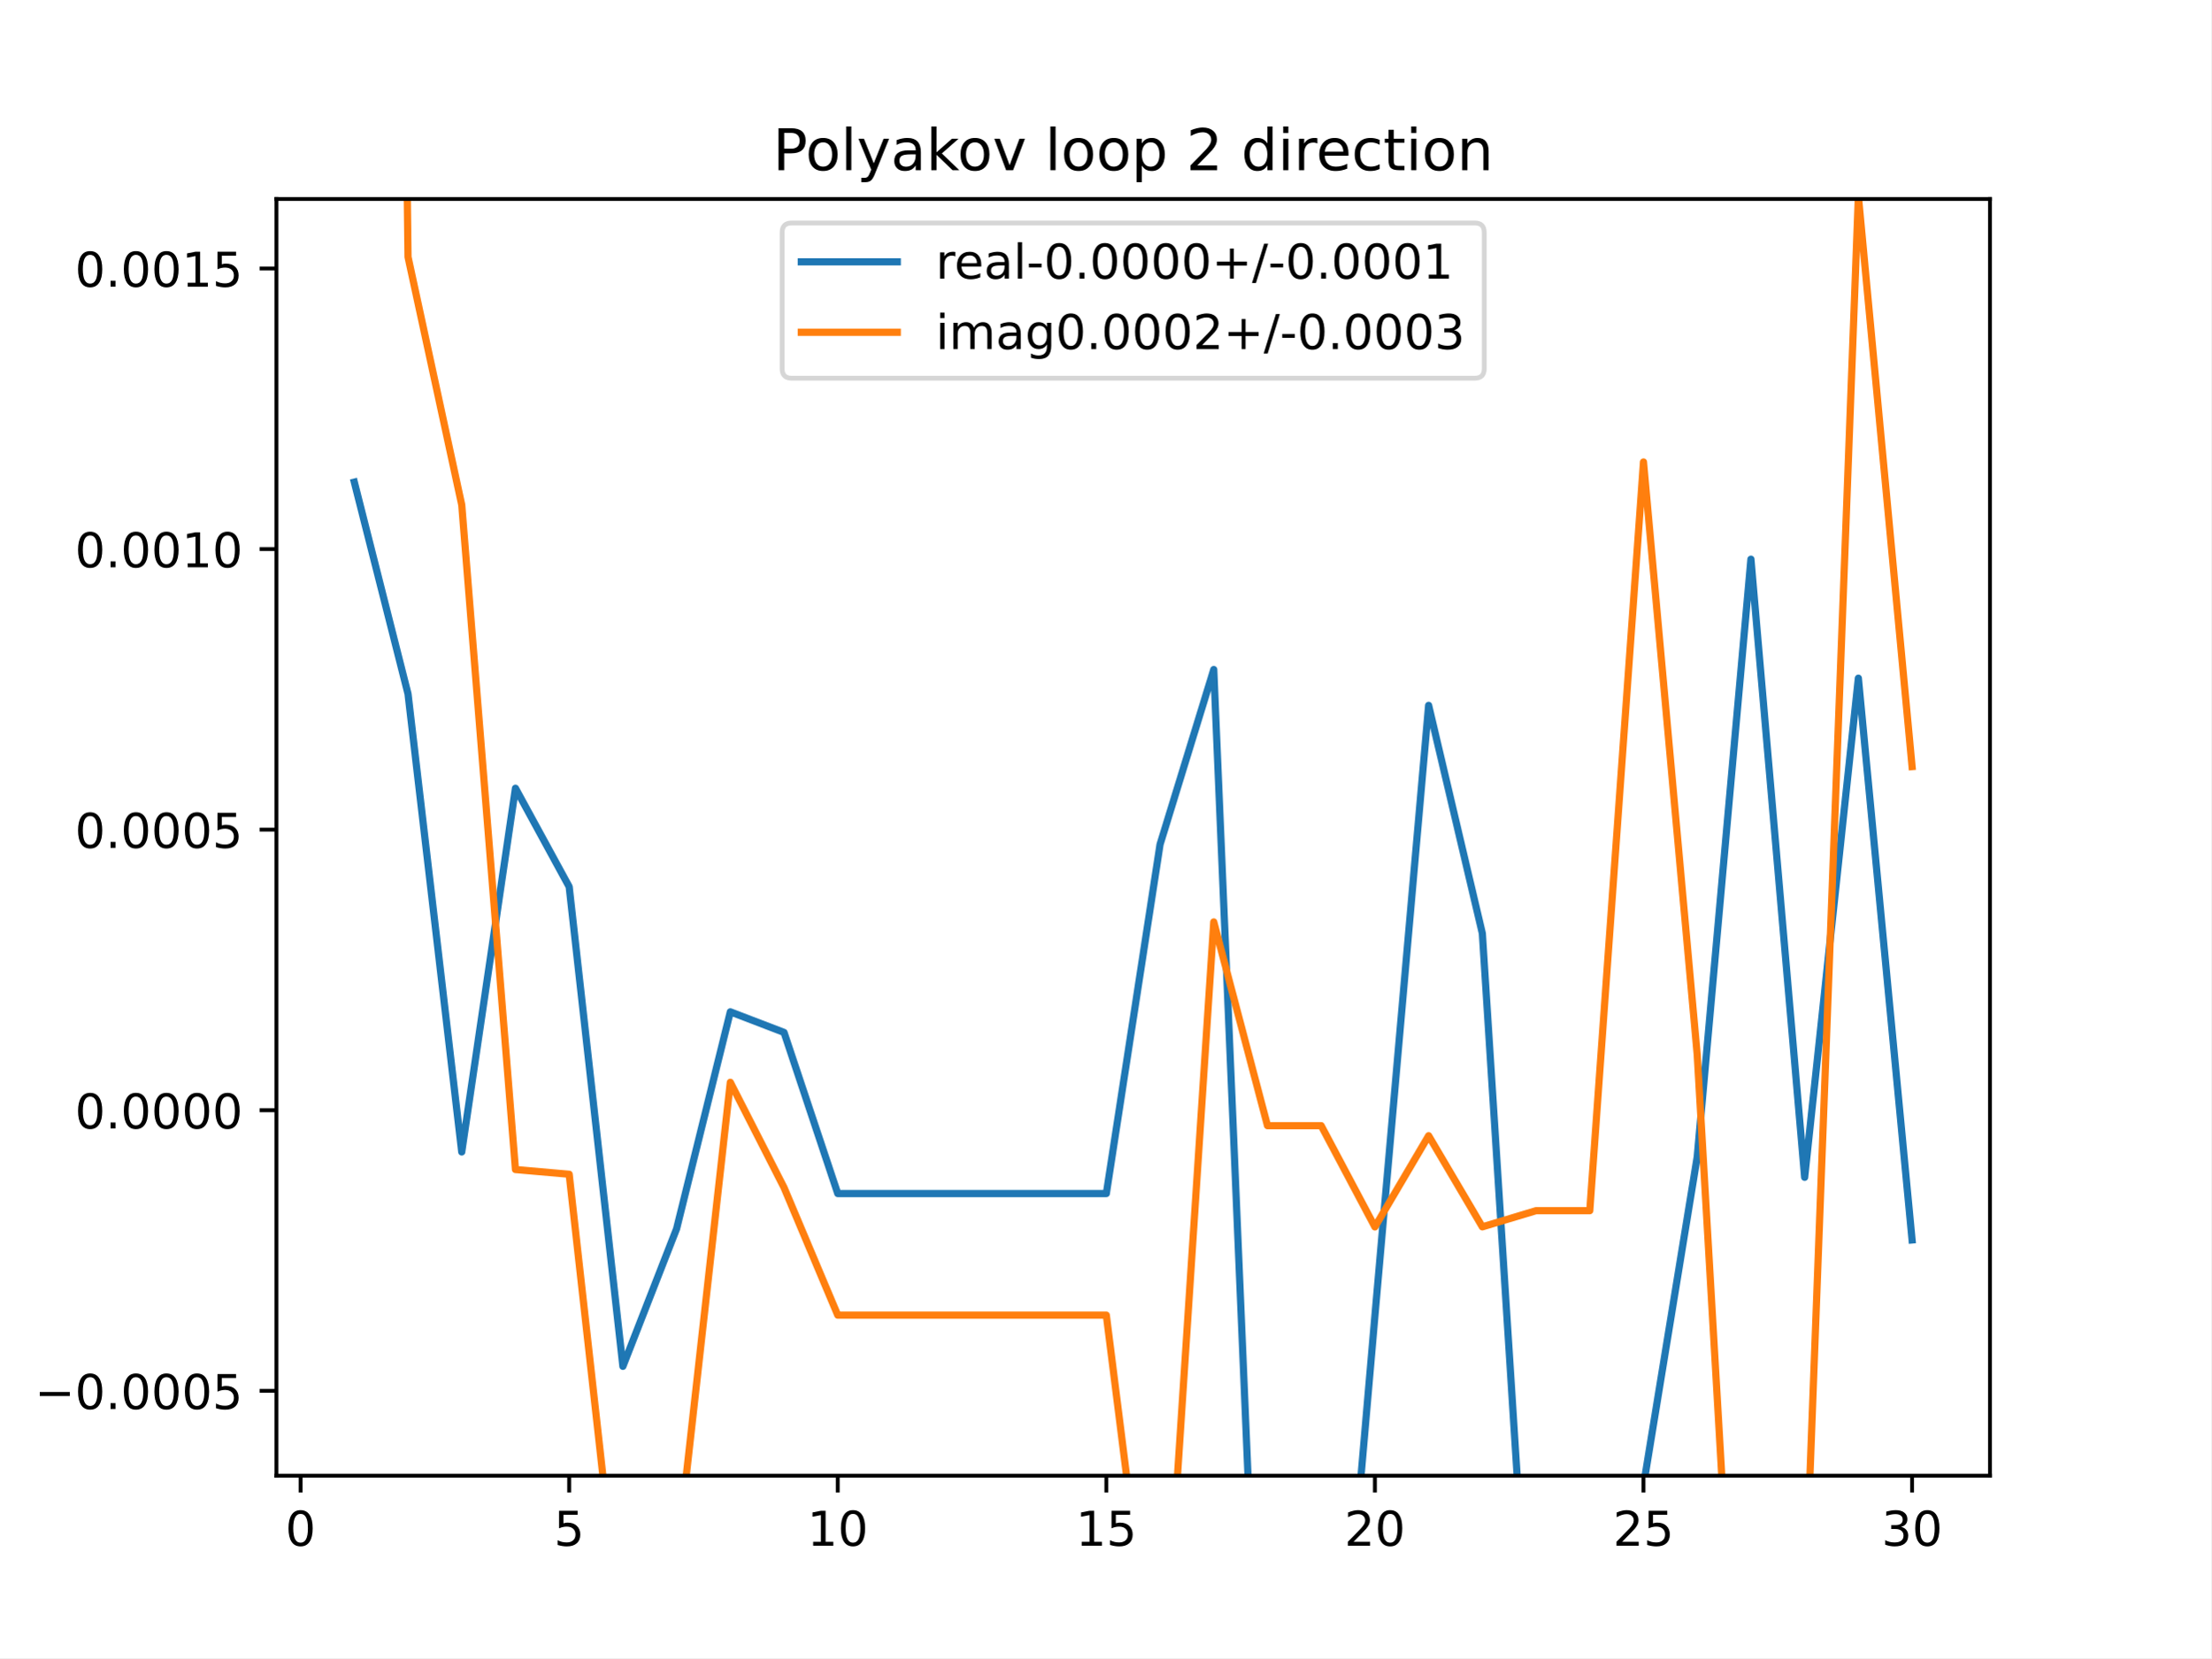
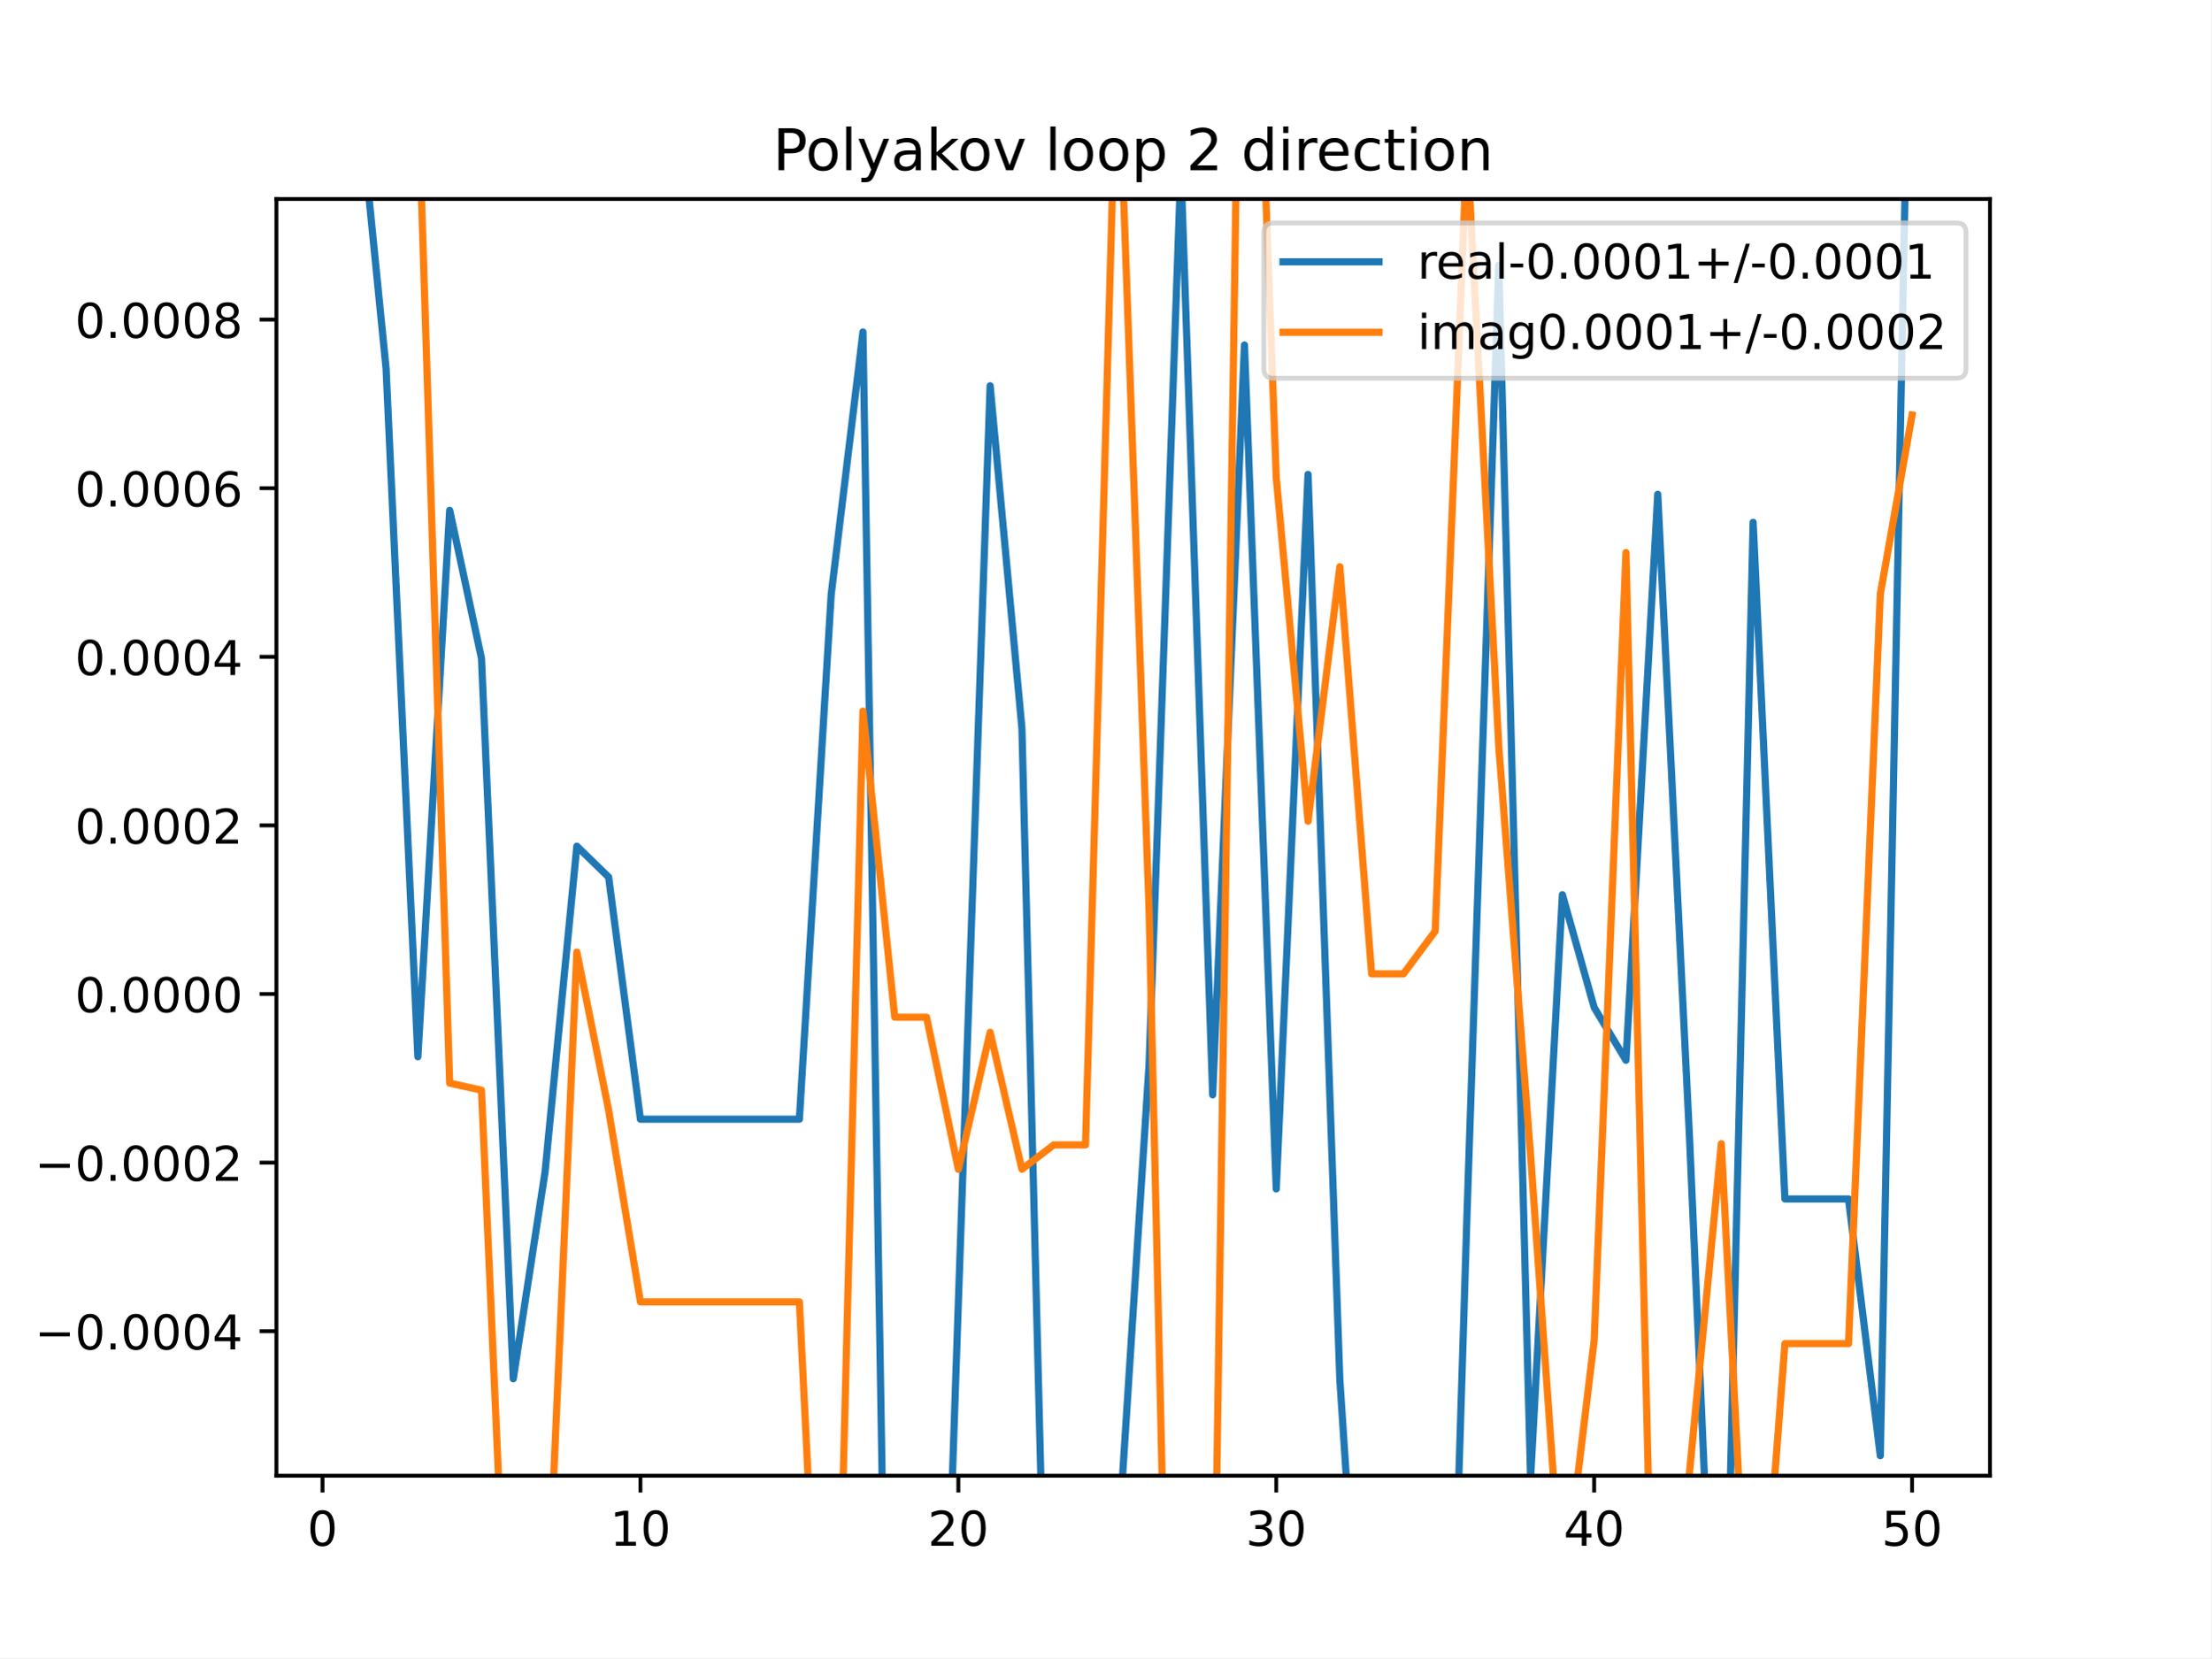
<svg xmlns="http://www.w3.org/2000/svg" xmlns:xlink="http://www.w3.org/1999/xlink" height="345.6pt" version="1.1" viewBox="0 0 460.8 345.6" width="460.8pt">
  <defs>
    <style type="text/css">
*{stroke-linecap:butt;stroke-linejoin:round;}
  </style>
  </defs>
  <g id="figure_1">
    <g id="patch_1">
      <path d="M 0 345.6  L 460.8 345.6  L 460.8 0  L 0 0  z " style="fill:#ffffff;" />
    </g>
    <g id="axes_1">
      <g id="patch_2">
        <path d="M 57.6 307.584  L 414.72 307.584  L 414.72 41.472  L 57.6 41.472  z " style="fill:#ffffff;" />
      </g>
      <g id="matplotlib.axis_1">
        <g id="xtick_1">
          <g id="line2d_1">
            <defs>
-               <path d="M 0 0  L 0 3.5  " id="m242832de41" style="stroke:#000000;stroke-width:0.8;" />
-             </defs>
-             <g>
-               <use style="stroke:#000000;stroke-width:0.8;" x="62.638" xlink:href="#m242832de41" y="307.584" />
+               <path d="M 0 0  L 0 3.5  " id="m71e0008e1f" style="stroke:#000000;stroke-width:0.8;" />
+             </defs>
+             <g>
+               <use style="stroke:#000000;stroke-width:0.8;" x="67.207" xlink:href="#m71e0008e1f" y="307.584" />
            </g>
          </g>
          <g id="text_1">
            <defs>
              <path d="M 31.781 66.406  Q 24.172 66.406 20.328 58.906  Q 16.5 51.422 16.5 36.375  Q 16.5 21.391 20.328 13.891  Q 24.172 6.391 31.781 6.391  Q 39.453 6.391 43.281 13.891  Q 47.125 21.391 47.125 36.375  Q 47.125 51.422 43.281 58.906  Q 39.453 66.406 31.781 66.406  z M 31.781 74.219  Q 44.047 74.219 50.516 64.516  Q 56.984 54.828 56.984 36.375  Q 56.984 17.969 50.516 8.266  Q 44.047 -1.422 31.781 -1.422  Q 19.531 -1.422 13.062 8.266  Q 6.594 17.969 6.594 36.375  Q 6.594 54.828 13.062 64.516  Q 19.531 74.219 31.781 74.219  z " id="DejaVuSans-48" />
            </defs>
-             <g transform="translate(59.45649 322.1824)scale(0.1 -0.1)">
+             <g transform="translate(64.02587 322.1824)scale(0.1 -0.1)">
              <use xlink:href="#DejaVuSans-48" />
            </g>
          </g>
        </g>
        <g id="xtick_2">
          <g id="line2d_2">
            <g>
-               <use style="stroke:#000000;stroke-width:0.8;" x="118.613" xlink:href="#m242832de41" y="307.584" />
+               <use style="stroke:#000000;stroke-width:0.8;" x="133.463" xlink:href="#m71e0008e1f" y="307.584" />
            </g>
          </g>
          <g id="text_2">
            <defs>
-               <path d="M 10.797 72.906  L 49.516 72.906  L 49.516 64.594  L 19.828 64.594  L 19.828 46.734  Q 21.969 47.469 24.109 47.828  Q 26.266 48.188 28.422 48.188  Q 40.625 48.188 47.75 41.5  Q 54.891 34.812 54.891 23.391  Q 54.891 11.625 47.562 5.094  Q 40.234 -1.422 26.906 -1.422  Q 22.312 -1.422 17.547 -0.641  Q 12.797 0.141 7.719 1.703  L 7.719 11.625  Q 12.109 9.234 16.797 8.062  Q 21.484 6.891 26.703 6.891  Q 35.156 6.891 40.078 11.328  Q 45.016 15.766 45.016 23.391  Q 45.016 31 40.078 35.438  Q 35.156 39.891 26.703 39.891  Q 22.75 39.891 18.812 39.016  Q 14.891 38.141 10.797 36.281  z " id="DejaVuSans-53" />
-             </defs>
-             <g transform="translate(115.4314 322.1824)scale(0.1 -0.1)">
-               <use xlink:href="#DejaVuSans-53" />
+               <path d="M 12.406 8.297  L 28.516 8.297  L 28.516 63.922  L 10.984 60.406  L 10.984 69.391  L 28.422 72.906  L 38.281 72.906  L 38.281 8.297  L 54.391 8.297  L 54.391 0  L 12.406 0  z " id="DejaVuSans-49" />
+             </defs>
+             <g transform="translate(127.1007 322.1824)scale(0.1 -0.1)">
+               <use xlink:href="#DejaVuSans-49" />
+               <use x="63.623" xlink:href="#DejaVuSans-48" />
            </g>
          </g>
        </g>
        <g id="xtick_3">
          <g id="line2d_3">
            <g>
-               <use style="stroke:#000000;stroke-width:0.8;" x="174.588" xlink:href="#m242832de41" y="307.584" />
+               <use style="stroke:#000000;stroke-width:0.8;" x="199.719" xlink:href="#m71e0008e1f" y="307.584" />
            </g>
          </g>
          <g id="text_3">
            <defs>
-               <path d="M 12.406 8.297  L 28.516 8.297  L 28.516 63.922  L 10.984 60.406  L 10.984 69.391  L 28.422 72.906  L 38.281 72.906  L 38.281 8.297  L 54.391 8.297  L 54.391 0  L 12.406 0  z " id="DejaVuSans-49" />
-             </defs>
-             <g transform="translate(168.2251 322.1824)scale(0.1 -0.1)">
-               <use xlink:href="#DejaVuSans-49" />
+               <path d="M 19.188 8.297  L 53.609 8.297  L 53.609 0  L 7.328 0  L 7.328 8.297  Q 12.938 14.109 22.625 23.891  Q 32.328 33.688 34.812 36.531  Q 39.547 41.844 41.422 45.531  Q 43.312 49.219 43.312 52.781  Q 43.312 58.594 39.234 62.25  Q 35.156 65.922 28.609 65.922  Q 23.969 65.922 18.812 64.312  Q 13.672 62.703 7.812 59.422  L 7.812 69.391  Q 13.766 71.781 18.938 73  Q 24.125 74.219 28.422 74.219  Q 39.75 74.219 46.484 68.547  Q 53.219 62.891 53.219 53.422  Q 53.219 48.922 51.531 44.891  Q 49.859 40.875 45.406 35.406  Q 44.188 33.984 37.641 27.219  Q 31.109 20.453 19.188 8.297  z " id="DejaVuSans-50" />
+             </defs>
+             <g transform="translate(193.3567 322.1824)scale(0.1 -0.1)">
+               <use xlink:href="#DejaVuSans-50" />
              <use x="63.623" xlink:href="#DejaVuSans-48" />
            </g>
          </g>
        </g>
        <g id="xtick_4">
          <g id="line2d_4">
            <g>
-               <use style="stroke:#000000;stroke-width:0.8;" x="230.563" xlink:href="#m242832de41" y="307.584" />
+               <use style="stroke:#000000;stroke-width:0.8;" x="265.975" xlink:href="#m71e0008e1f" y="307.584" />
            </g>
          </g>
          <g id="text_4">
-             <g transform="translate(224.2 322.1824)scale(0.1 -0.1)">
-               <use xlink:href="#DejaVuSans-49" />
-               <use x="63.623" xlink:href="#DejaVuSans-53" />
+             <defs>
+               <path d="M 40.578 39.312  Q 47.656 37.797 51.625 33  Q 55.609 28.219 55.609 21.188  Q 55.609 10.406 48.188 4.484  Q 40.766 -1.422 27.094 -1.422  Q 22.516 -1.422 17.656 -0.516  Q 12.797 0.391 7.625 2.203  L 7.625 11.719  Q 11.719 9.328 16.594 8.109  Q 21.484 6.891 26.812 6.891  Q 36.078 6.891 40.938 10.547  Q 45.797 14.203 45.797 21.188  Q 45.797 27.641 41.281 31.266  Q 36.766 34.906 28.719 34.906  L 20.219 34.906  L 20.219 43.016  L 29.109 43.016  Q 36.375 43.016 40.234 45.922  Q 44.094 48.828 44.094 54.297  Q 44.094 59.906 40.109 62.906  Q 36.141 65.922 28.719 65.922  Q 24.656 65.922 20.016 65.031  Q 15.375 64.156 9.812 62.312  L 9.812 71.094  Q 15.438 72.656 20.344 73.438  Q 25.25 74.219 29.594 74.219  Q 40.828 74.219 47.359 69.109  Q 53.906 64.016 53.906 55.328  Q 53.906 49.266 50.438 45.094  Q 46.969 40.922 40.578 39.312  z " id="DejaVuSans-51" />
+             </defs>
+             <g transform="translate(259.6127 322.1824)scale(0.1 -0.1)">
+               <use xlink:href="#DejaVuSans-51" />
+               <use x="63.623" xlink:href="#DejaVuSans-48" />
            </g>
          </g>
        </g>
        <g id="xtick_5">
          <g id="line2d_5">
            <g>
-               <use style="stroke:#000000;stroke-width:0.8;" x="286.537" xlink:href="#m242832de41" y="307.584" />
+               <use style="stroke:#000000;stroke-width:0.8;" x="332.231" xlink:href="#m71e0008e1f" y="307.584" />
            </g>
          </g>
          <g id="text_5">
            <defs>
-               <path d="M 19.188 8.297  L 53.609 8.297  L 53.609 0  L 7.328 0  L 7.328 8.297  Q 12.938 14.109 22.625 23.891  Q 32.328 33.688 34.812 36.531  Q 39.547 41.844 41.422 45.531  Q 43.312 49.219 43.312 52.781  Q 43.312 58.594 39.234 62.25  Q 35.156 65.922 28.609 65.922  Q 23.969 65.922 18.812 64.312  Q 13.672 62.703 7.812 59.422  L 7.812 69.391  Q 13.766 71.781 18.938 73  Q 24.125 74.219 28.422 74.219  Q 39.75 74.219 46.484 68.547  Q 53.219 62.891 53.219 53.422  Q 53.219 48.922 51.531 44.891  Q 49.859 40.875 45.406 35.406  Q 44.188 33.984 37.641 27.219  Q 31.109 20.453 19.188 8.297  z " id="DejaVuSans-50" />
-             </defs>
-             <g transform="translate(280.1749 322.1824)scale(0.1 -0.1)">
-               <use xlink:href="#DejaVuSans-50" />
+               <path d="M 37.797 64.312  L 12.891 25.391  L 37.797 25.391  z M 35.203 72.906  L 47.609 72.906  L 47.609 25.391  L 58.016 25.391  L 58.016 17.188  L 47.609 17.188  L 47.609 0  L 37.797 0  L 37.797 17.188  L 4.891 17.188  L 4.891 26.703  z " id="DejaVuSans-52" />
+             </defs>
+             <g transform="translate(325.8687 322.1824)scale(0.1 -0.1)">
+               <use xlink:href="#DejaVuSans-52" />
              <use x="63.623" xlink:href="#DejaVuSans-48" />
            </g>
          </g>
        </g>
        <g id="xtick_6">
          <g id="line2d_6">
            <g>
-               <use style="stroke:#000000;stroke-width:0.8;" x="342.512" xlink:href="#m242832de41" y="307.584" />
+               <use style="stroke:#000000;stroke-width:0.8;" x="398.487" xlink:href="#m71e0008e1f" y="307.584" />
            </g>
          </g>
          <g id="text_6">
-             <g transform="translate(336.1499 322.1824)scale(0.1 -0.1)">
-               <use xlink:href="#DejaVuSans-50" />
-               <use x="63.623" xlink:href="#DejaVuSans-53" />
-             </g>
-           </g>
-         </g>
-         <g id="xtick_7">
-           <g id="line2d_7">
-             <g>
-               <use style="stroke:#000000;stroke-width:0.8;" x="398.487" xlink:href="#m242832de41" y="307.584" />
-             </g>
-           </g>
-           <g id="text_7">
-             <defs>
-               <path d="M 40.578 39.312  Q 47.656 37.797 51.625 33  Q 55.609 28.219 55.609 21.188  Q 55.609 10.406 48.188 4.484  Q 40.766 -1.422 27.094 -1.422  Q 22.516 -1.422 17.656 -0.516  Q 12.797 0.391 7.625 2.203  L 7.625 11.719  Q 11.719 9.328 16.594 8.109  Q 21.484 6.891 26.812 6.891  Q 36.078 6.891 40.938 10.547  Q 45.797 14.203 45.797 21.188  Q 45.797 27.641 41.281 31.266  Q 36.766 34.906 28.719 34.906  L 20.219 34.906  L 20.219 43.016  L 29.109 43.016  Q 36.375 43.016 40.234 45.922  Q 44.094 48.828 44.094 54.297  Q 44.094 59.906 40.109 62.906  Q 36.141 65.922 28.719 65.922  Q 24.656 65.922 20.016 65.031  Q 15.375 64.156 9.812 62.312  L 9.812 71.094  Q 15.438 72.656 20.344 73.438  Q 25.25 74.219 29.594 74.219  Q 40.828 74.219 47.359 69.109  Q 53.906 64.016 53.906 55.328  Q 53.906 49.266 50.438 45.094  Q 46.969 40.922 40.578 39.312  z " id="DejaVuSans-51" />
+             <defs>
+               <path d="M 10.797 72.906  L 49.516 72.906  L 49.516 64.594  L 19.828 64.594  L 19.828 46.734  Q 21.969 47.469 24.109 47.828  Q 26.266 48.188 28.422 48.188  Q 40.625 48.188 47.75 41.5  Q 54.891 34.812 54.891 23.391  Q 54.891 11.625 47.562 5.094  Q 40.234 -1.422 26.906 -1.422  Q 22.312 -1.422 17.547 -0.641  Q 12.797 0.141 7.719 1.703  L 7.719 11.625  Q 12.109 9.234 16.797 8.062  Q 21.484 6.891 26.703 6.891  Q 35.156 6.891 40.078 11.328  Q 45.016 15.766 45.016 23.391  Q 45.016 31 40.078 35.438  Q 35.156 39.891 26.703 39.891  Q 22.75 39.891 18.812 39.016  Q 14.891 38.141 10.797 36.281  z " id="DejaVuSans-53" />
            </defs>
            <g transform="translate(392.1248 322.1824)scale(0.1 -0.1)">
-               <use xlink:href="#DejaVuSans-51" />
+               <use xlink:href="#DejaVuSans-53" />
              <use x="63.623" xlink:href="#DejaVuSans-48" />
            </g>
          </g>
        </g>
      </g>
      <g id="matplotlib.axis_2">
        <g id="ytick_1">
-           <g id="line2d_8">
-             <defs>
-               <path d="M 0 0  L -3.5 0  " id="m6304a9563e" style="stroke:#000000;stroke-width:0.8;" />
-             </defs>
-             <g>
-               <use style="stroke:#000000;stroke-width:0.8;" x="57.6" xlink:href="#m6304a9563e" y="289.893" />
-             </g>
-           </g>
-           <g id="text_8">
+           <g id="line2d_7">
+             <defs>
+               <path d="M 0 0  L -3.5 0  " id="m403eda6b22" style="stroke:#000000;stroke-width:0.8;" />
+             </defs>
+             <g>
+               <use style="stroke:#000000;stroke-width:0.8;" x="57.6" xlink:href="#m403eda6b22" y="277.472" />
+             </g>
+           </g>
+           <g id="text_7">
            <defs>
              <path d="M 10.594 35.5  L 73.188 35.5  L 73.188 27.203  L 10.594 27.203  z " id="DejaVuSans-8722" />
              <path d="M 10.688 12.406  L 21 12.406  L 21 0  L 10.688 0  z " id="DejaVuSans-46" />
            </defs>
-             <g transform="translate(7.229687 293.6919)scale(0.1 -0.1)">
+             <g transform="translate(7.229687 281.2709)scale(0.1 -0.1)">
              <use xlink:href="#DejaVuSans-8722" />
              <use x="83.789" xlink:href="#DejaVuSans-48" />
              <use x="147.412" xlink:href="#DejaVuSans-46" />
              <use x="179.199" xlink:href="#DejaVuSans-48" />
              <use x="242.822" xlink:href="#DejaVuSans-48" />
              <use x="306.445" xlink:href="#DejaVuSans-48" />
-               <use x="370.068" xlink:href="#DejaVuSans-53" />
+               <use x="370.068" xlink:href="#DejaVuSans-52" />
            </g>
          </g>
        </g>
        <g id="ytick_2">
+           <g id="line2d_8">
+             <g>
+               <use style="stroke:#000000;stroke-width:0.8;" x="57.6" xlink:href="#m403eda6b22" y="242.328" />
+             </g>
+           </g>
+           <g id="text_8">
+             <g transform="translate(7.229687 246.1274)scale(0.1 -0.1)">
+               <use xlink:href="#DejaVuSans-8722" />
+               <use x="83.789" xlink:href="#DejaVuSans-48" />
+               <use x="147.412" xlink:href="#DejaVuSans-46" />
+               <use x="179.199" xlink:href="#DejaVuSans-48" />
+               <use x="242.822" xlink:href="#DejaVuSans-48" />
+               <use x="306.445" xlink:href="#DejaVuSans-48" />
+               <use x="370.068" xlink:href="#DejaVuSans-50" />
+             </g>
+           </g>
+         </g>
+         <g id="ytick_3">
          <g id="line2d_9">
            <g>
-               <use style="stroke:#000000;stroke-width:0.8;" x="57.6" xlink:href="#m6304a9563e" y="231.408" />
+               <use style="stroke:#000000;stroke-width:0.8;" x="57.6" xlink:href="#m403eda6b22" y="207.185" />
            </g>
          </g>
          <g id="text_9">
-             <g transform="translate(15.60938 235.2069)scale(0.1 -0.1)">
+             <g transform="translate(15.60938 210.9838)scale(0.1 -0.1)">
              <use xlink:href="#DejaVuSans-48" />
              <use x="63.623" xlink:href="#DejaVuSans-46" />
              <use x="95.41" xlink:href="#DejaVuSans-48" />
              <use x="159.033" xlink:href="#DejaVuSans-48" />
              <use x="222.656" xlink:href="#DejaVuSans-48" />
              <use x="286.279" xlink:href="#DejaVuSans-48" />
            </g>
          </g>
        </g>
-         <g id="ytick_3">
+         <g id="ytick_4">
          <g id="line2d_10">
            <g>
-               <use style="stroke:#000000;stroke-width:0.8;" x="57.6" xlink:href="#m6304a9563e" y="172.923" />
+               <use style="stroke:#000000;stroke-width:0.8;" x="57.6" xlink:href="#m403eda6b22" y="172.041" />
            </g>
          </g>
          <g id="text_10">
-             <g transform="translate(15.60938 176.7218)scale(0.1 -0.1)">
-               <use xlink:href="#DejaVuSans-48" />
-               <use x="63.623" xlink:href="#DejaVuSans-46" />
-               <use x="95.41" xlink:href="#DejaVuSans-48" />
-               <use x="159.033" xlink:href="#DejaVuSans-48" />
-               <use x="222.656" xlink:href="#DejaVuSans-48" />
-               <use x="286.279" xlink:href="#DejaVuSans-53" />
-             </g>
-           </g>
-         </g>
-         <g id="ytick_4">
+             <g transform="translate(15.60938 175.8403)scale(0.1 -0.1)">
+               <use xlink:href="#DejaVuSans-48" />
+               <use x="63.623" xlink:href="#DejaVuSans-46" />
+               <use x="95.41" xlink:href="#DejaVuSans-48" />
+               <use x="159.033" xlink:href="#DejaVuSans-48" />
+               <use x="222.656" xlink:href="#DejaVuSans-48" />
+               <use x="286.279" xlink:href="#DejaVuSans-50" />
+             </g>
+           </g>
+         </g>
+         <g id="ytick_5">
          <g id="line2d_11">
            <g>
-               <use style="stroke:#000000;stroke-width:0.8;" x="57.6" xlink:href="#m6304a9563e" y="114.438" />
+               <use style="stroke:#000000;stroke-width:0.8;" x="57.6" xlink:href="#m403eda6b22" y="136.898" />
            </g>
          </g>
          <g id="text_11">
-             <g transform="translate(15.60938 118.2368)scale(0.1 -0.1)">
-               <use xlink:href="#DejaVuSans-48" />
-               <use x="63.623" xlink:href="#DejaVuSans-46" />
-               <use x="95.41" xlink:href="#DejaVuSans-48" />
-               <use x="159.033" xlink:href="#DejaVuSans-48" />
-               <use x="222.656" xlink:href="#DejaVuSans-49" />
-               <use x="286.279" xlink:href="#DejaVuSans-48" />
-             </g>
-           </g>
-         </g>
-         <g id="ytick_5">
+             <g transform="translate(15.60938 140.6968)scale(0.1 -0.1)">
+               <use xlink:href="#DejaVuSans-48" />
+               <use x="63.623" xlink:href="#DejaVuSans-46" />
+               <use x="95.41" xlink:href="#DejaVuSans-48" />
+               <use x="159.033" xlink:href="#DejaVuSans-48" />
+               <use x="222.656" xlink:href="#DejaVuSans-48" />
+               <use x="286.279" xlink:href="#DejaVuSans-52" />
+             </g>
+           </g>
+         </g>
+         <g id="ytick_6">
          <g id="line2d_12">
            <g>
-               <use style="stroke:#000000;stroke-width:0.8;" x="57.6" xlink:href="#m6304a9563e" y="55.952" />
+               <use style="stroke:#000000;stroke-width:0.8;" x="57.6" xlink:href="#m403eda6b22" y="101.754" />
            </g>
          </g>
          <g id="text_12">
-             <g transform="translate(15.60938 59.7517)scale(0.1 -0.1)">
-               <use xlink:href="#DejaVuSans-48" />
-               <use x="63.623" xlink:href="#DejaVuSans-46" />
-               <use x="95.41" xlink:href="#DejaVuSans-48" />
-               <use x="159.033" xlink:href="#DejaVuSans-48" />
-               <use x="222.656" xlink:href="#DejaVuSans-49" />
-               <use x="286.279" xlink:href="#DejaVuSans-53" />
-             </g>
-           </g>
-         </g>
-       </g>
-       <g id="line2d_13">
-         <path clip-path="url(#pce90228a64)" d="M 73.833 100.481  L 85.028 144.638  L 96.223 240.108  L 107.418 164.291  L 118.613 184.824  L 129.808 284.791  L 141.003 256.099  L 152.198 210.897  L 163.393 215.188  L 174.588 248.777  L 185.783 248.777  L 196.978 248.777  L 208.173 248.777  L 219.368 248.777  L 230.563 248.777  L 241.757 176.01  L 252.952 139.548  L 261.741 346.6  M 280.261 346.6  L 286.537 274.262  L 297.732 147.015  L 308.927 194.55  L 318.677 346.6  M 335.557 346.6  L 342.512 309.606  L 353.707 241.126  L 364.902 116.547  L 376.097 245.394  L 387.292 141.353  L 398.487 258.449  " style="fill:none;stroke:#1f77b4;stroke-linecap:square;stroke-width:1.5;" />
+             <defs>
+               <path d="M 33.016 40.375  Q 26.375 40.375 22.484 35.828  Q 18.609 31.297 18.609 23.391  Q 18.609 15.531 22.484 10.953  Q 26.375 6.391 33.016 6.391  Q 39.656 6.391 43.531 10.953  Q 47.406 15.531 47.406 23.391  Q 47.406 31.297 43.531 35.828  Q 39.656 40.375 33.016 40.375  z M 52.594 71.297  L 52.594 62.312  Q 48.875 64.062 45.094 64.984  Q 41.312 65.922 37.594 65.922  Q 27.828 65.922 22.672 59.328  Q 17.531 52.734 16.797 39.406  Q 19.672 43.656 24.016 45.922  Q 28.375 48.188 33.594 48.188  Q 44.578 48.188 50.953 41.516  Q 57.328 34.859 57.328 23.391  Q 57.328 12.156 50.688 5.359  Q 44.047 -1.422 33.016 -1.422  Q 20.359 -1.422 13.672 8.266  Q 6.984 17.969 6.984 36.375  Q 6.984 53.656 15.188 63.938  Q 23.391 74.219 37.203 74.219  Q 40.922 74.219 44.703 73.484  Q 48.484 72.75 52.594 71.297  z " id="DejaVuSans-54" />
+             </defs>
+             <g transform="translate(15.60938 105.5532)scale(0.1 -0.1)">
+               <use xlink:href="#DejaVuSans-48" />
+               <use x="63.623" xlink:href="#DejaVuSans-46" />
+               <use x="95.41" xlink:href="#DejaVuSans-48" />
+               <use x="159.033" xlink:href="#DejaVuSans-48" />
+               <use x="222.656" xlink:href="#DejaVuSans-48" />
+               <use x="286.279" xlink:href="#DejaVuSans-54" />
+             </g>
+           </g>
+         </g>
+         <g id="ytick_7">
+           <g id="line2d_13">
+             <g>
+               <use style="stroke:#000000;stroke-width:0.8;" x="57.6" xlink:href="#m403eda6b22" y="66.61" />
+             </g>
+           </g>
+           <g id="text_13">
+             <defs>
+               <path d="M 31.781 34.625  Q 24.75 34.625 20.719 30.859  Q 16.703 27.094 16.703 20.516  Q 16.703 13.922 20.719 10.156  Q 24.75 6.391 31.781 6.391  Q 38.812 6.391 42.859 10.172  Q 46.922 13.969 46.922 20.516  Q 46.922 27.094 42.891 30.859  Q 38.875 34.625 31.781 34.625  z M 21.922 38.812  Q 15.578 40.375 12.031 44.719  Q 8.5 49.078 8.5 55.328  Q 8.5 64.062 14.719 69.141  Q 20.953 74.219 31.781 74.219  Q 42.672 74.219 48.875 69.141  Q 55.078 64.062 55.078 55.328  Q 55.078 49.078 51.531 44.719  Q 48 40.375 41.703 38.812  Q 48.828 37.156 52.797 32.312  Q 56.781 27.484 56.781 20.516  Q 56.781 9.906 50.312 4.234  Q 43.844 -1.422 31.781 -1.422  Q 19.734 -1.422 13.25 4.234  Q 6.781 9.906 6.781 20.516  Q 6.781 27.484 10.781 32.312  Q 14.797 37.156 21.922 38.812  z M 18.312 54.391  Q 18.312 48.734 21.844 45.562  Q 25.391 42.391 31.781 42.391  Q 38.141 42.391 41.719 45.562  Q 45.312 48.734 45.312 54.391  Q 45.312 60.062 41.719 63.234  Q 38.141 66.406 31.781 66.406  Q 25.391 66.406 21.844 63.234  Q 18.312 60.062 18.312 54.391  z " id="DejaVuSans-56" />
+             </defs>
+             <g transform="translate(15.60938 70.40968)scale(0.1 -0.1)">
+               <use xlink:href="#DejaVuSans-48" />
+               <use x="63.623" xlink:href="#DejaVuSans-46" />
+               <use x="95.41" xlink:href="#DejaVuSans-48" />
+               <use x="159.033" xlink:href="#DejaVuSans-48" />
+               <use x="222.656" xlink:href="#DejaVuSans-48" />
+               <use x="286.279" xlink:href="#DejaVuSans-56" />
+             </g>
+           </g>
+         </g>
      </g>
      <g id="line2d_14">
-         <path clip-path="url(#pce90228a64)" d="M 84.356 -1  L 85.028 53.557  L 96.223 105.243  L 107.418 243.77  L 118.613 244.752  L 129.808 344.886  L 141.003 325.553  L 152.198 225.587  L 163.393 247.533  L 174.588 274.121  L 185.783 274.121  L 196.978 274.121  L 208.173 274.121  L 219.368 274.121  L 230.563 274.121  L 239.69 346.6  M 242.833 346.6  L 252.952 192.16  L 264.147 234.626  L 275.342 234.626  L 286.537 255.731  L 297.732 236.72  L 308.927 255.713  L 320.122 252.344  L 331.317 252.344  L 342.512 96.286  L 353.707 219.826  L 361.102 346.6  M 374.614 346.6  L 376.097 336.652  L 387.292 40.867  L 398.487 159.779  " style="fill:none;stroke:#ff7f0e;stroke-linecap:square;stroke-width:1.5;" />
+         <path clip-path="url(#pfdab4b8487)" d="M 73.833 10.501  L 80.458 76.836  L 87.084 220.255  L 93.71 106.36  L 100.335 137.205  L 106.961 287.38  L 113.586 244.277  L 120.212 176.373  L 126.838 182.819  L 133.463 233.278  L 140.089 233.278  L 146.714 233.278  L 153.34 233.278  L 159.966 233.278  L 166.591 233.278  L 173.217 123.964  L 179.842 69.189  L 184.482 346.6  M 197.154 346.6  L 199.719 271.562  L 206.345 80.406  L 212.97 151.816  L 217.891 346.6  M 231.222 346.6  L 232.847 324.658  L 239.473 221.784  L 246.098 34.637  L 252.724 228.195  L 259.35 71.901  L 265.975 247.808  L 272.601 98.883  L 279.226 287.568  L 283.147 346.6  M 302.819 346.6  L 305.729 253.067  L 312.354 55.255  L 318.98 308.07  L 325.606 186.481  L 332.231 209.987  L 338.857 220.989  L 345.482 103.029  L 352.108 237.216  L 356.92 346.6  M 359.713 346.6  L 365.359 108.865  L 371.985 249.9  L 378.61 249.9  L 385.236 249.9  L 391.862 303.416  L 397.824 -1  " style="fill:none;stroke:#1f77b4;stroke-linecap:square;stroke-width:1.5;" />
+       </g>
+       <g id="line2d_15">
+         <path clip-path="url(#pfdab4b8487)" d="M 85.492 -1  L 87.084 17.655  L 93.71 225.755  L 100.335 227.231  L 105.593 346.6  M 113.675 346.6  L 120.212 198.441  L 126.838 231.408  L 133.463 271.351  L 140.089 271.351  L 146.714 271.351  L 153.34 271.351  L 159.966 271.351  L 166.591 271.351  L 170.325 346.6  M 174.722 346.6  L 179.842 148.225  L 186.468 212.019  L 193.094 212.019  L 199.719 243.724  L 206.345 215.165  L 212.97 243.697  L 219.596 238.636  L 226.222 238.636  L 232.847 4.199  L 239.473 189.786  L 243.076 346.6  M 253.003 346.6  L 258.186 -1  M 262.245 -1  L 265.975 99.581  L 272.601 171.162  L 279.226 118.121  L 285.852 202.987  L 292.478 202.987  L 299.103 194.072  L 305.729 29.908  L 312.354 155.674  L 318.98 240.764  L 325.606 334.15  L 332.231 279.369  L 338.857 115.161  L 344.441 346.6  M 348.931 346.6  L 352.108 306.815  L 358.734 238.383  L 364.34 346.6  M 366.871 346.6  L 371.985 280.056  L 378.61 280.056  L 385.236 280.056  L 391.862 123.84  L 398.487 86.503  " style="fill:none;stroke:#ff7f0e;stroke-linecap:square;stroke-width:1.5;" />
      </g>
      <g id="patch_3">
        <path d="M 57.6 307.584  L 57.6 41.472  " style="fill:none;stroke:#000000;stroke-linecap:square;stroke-linejoin:miter;stroke-width:0.8;" />
      </g>
      <g id="patch_4">
        <path d="M 414.72 307.584  L 414.72 41.472  " style="fill:none;stroke:#000000;stroke-linecap:square;stroke-linejoin:miter;stroke-width:0.8;" />
      </g>
      <g id="patch_5">
        <path d="M 57.6 307.584  L 414.72 307.584  " style="fill:none;stroke:#000000;stroke-linecap:square;stroke-linejoin:miter;stroke-width:0.8;" />
      </g>
      <g id="patch_6">
        <path d="M 57.6 41.472  L 414.72 41.472  " style="fill:none;stroke:#000000;stroke-linecap:square;stroke-linejoin:miter;stroke-width:0.8;" />
      </g>
-       <g id="text_13">
+       <g id="text_14">
        <defs>
          <path d="M 19.672 64.797  L 19.672 37.406  L 32.078 37.406  Q 38.969 37.406 42.719 40.969  Q 46.484 44.531 46.484 51.125  Q 46.484 57.672 42.719 61.234  Q 38.969 64.797 32.078 64.797  z M 9.812 72.906  L 32.078 72.906  Q 44.344 72.906 50.609 67.359  Q 56.891 61.812 56.891 51.125  Q 56.891 40.328 50.609 34.812  Q 44.344 29.297 32.078 29.297  L 19.672 29.297  L 19.672 0  L 9.812 0  z " id="DejaVuSans-80" />
          <path d="M 30.609 48.391  Q 23.391 48.391 19.188 42.75  Q 14.984 37.109 14.984 27.297  Q 14.984 17.484 19.156 11.844  Q 23.344 6.203 30.609 6.203  Q 37.797 6.203 41.984 11.859  Q 46.188 17.531 46.188 27.297  Q 46.188 37.016 41.984 42.703  Q 37.797 48.391 30.609 48.391  z M 30.609 56  Q 42.328 56 49.016 48.375  Q 55.719 40.766 55.719 27.297  Q 55.719 13.875 49.016 6.219  Q 42.328 -1.422 30.609 -1.422  Q 18.844 -1.422 12.172 6.219  Q 5.516 13.875 5.516 27.297  Q 5.516 40.766 12.172 48.375  Q 18.844 56 30.609 56  z " id="DejaVuSans-111" />
          <path d="M 9.422 75.984  L 18.406 75.984  L 18.406 0  L 9.422 0  z " id="DejaVuSans-108" />
          <path d="M 32.172 -5.078  Q 28.375 -14.844 24.75 -17.812  Q 21.141 -20.797 15.094 -20.797  L 7.906 -20.797  L 7.906 -13.281  L 13.188 -13.281  Q 16.891 -13.281 18.938 -11.516  Q 21 -9.766 23.484 -3.219  L 25.094 0.875  L 2.984 54.688  L 12.5 54.688  L 29.594 11.922  L 46.688 54.688  L 56.203 54.688  z " id="DejaVuSans-121" />
          <path d="M 34.281 27.484  Q 23.391 27.484 19.188 25  Q 14.984 22.516 14.984 16.5  Q 14.984 11.719 18.141 8.906  Q 21.297 6.109 26.703 6.109  Q 34.188 6.109 38.703 11.406  Q 43.219 16.703 43.219 25.484  L 43.219 27.484  z M 52.203 31.203  L 52.203 0  L 43.219 0  L 43.219 8.297  Q 40.141 3.328 35.547 0.953  Q 30.953 -1.422 24.312 -1.422  Q 15.922 -1.422 10.953 3.297  Q 6 8.016 6 15.922  Q 6 25.141 12.172 29.828  Q 18.359 34.516 30.609 34.516  L 43.219 34.516  L 43.219 35.406  Q 43.219 41.609 39.141 45  Q 35.062 48.391 27.688 48.391  Q 23 48.391 18.547 47.266  Q 14.109 46.141 10.016 43.891  L 10.016 52.203  Q 14.938 54.109 19.578 55.047  Q 24.219 56 28.609 56  Q 40.484 56 46.344 49.844  Q 52.203 43.703 52.203 31.203  z " id="DejaVuSans-97" />
          <path d="M 9.078 75.984  L 18.109 75.984  L 18.109 31.109  L 44.922 54.688  L 56.391 54.688  L 27.391 29.109  L 57.625 0  L 45.906 0  L 18.109 26.703  L 18.109 0  L 9.078 0  z " id="DejaVuSans-107" />
          <path d="M 2.984 54.688  L 12.5 54.688  L 29.594 8.797  L 46.688 54.688  L 56.203 54.688  L 35.688 0  L 23.484 0  z " id="DejaVuSans-118" />
          <path id="DejaVuSans-32" />
          <path d="M 18.109 8.203  L 18.109 -20.797  L 9.078 -20.797  L 9.078 54.688  L 18.109 54.688  L 18.109 46.391  Q 20.953 51.266 25.266 53.625  Q 29.594 56 35.594 56  Q 45.562 56 51.781 48.094  Q 58.016 40.188 58.016 27.297  Q 58.016 14.406 51.781 6.484  Q 45.562 -1.422 35.594 -1.422  Q 29.594 -1.422 25.266 0.953  Q 20.953 3.328 18.109 8.203  z M 48.688 27.297  Q 48.688 37.203 44.609 42.844  Q 40.531 48.484 33.406 48.484  Q 26.266 48.484 22.188 42.844  Q 18.109 37.203 18.109 27.297  Q 18.109 17.391 22.188 11.75  Q 26.266 6.109 33.406 6.109  Q 40.531 6.109 44.609 11.75  Q 48.688 17.391 48.688 27.297  z " id="DejaVuSans-112" />
          <path d="M 45.406 46.391  L 45.406 75.984  L 54.391 75.984  L 54.391 0  L 45.406 0  L 45.406 8.203  Q 42.578 3.328 38.25 0.953  Q 33.938 -1.422 27.875 -1.422  Q 17.969 -1.422 11.734 6.484  Q 5.516 14.406 5.516 27.297  Q 5.516 40.188 11.734 48.094  Q 17.969 56 27.875 56  Q 33.938 56 38.25 53.625  Q 42.578 51.266 45.406 46.391  z M 14.797 27.297  Q 14.797 17.391 18.875 11.75  Q 22.953 6.109 30.078 6.109  Q 37.203 6.109 41.297 11.75  Q 45.406 17.391 45.406 27.297  Q 45.406 37.203 41.297 42.844  Q 37.203 48.484 30.078 48.484  Q 22.953 48.484 18.875 42.844  Q 14.797 37.203 14.797 27.297  z " id="DejaVuSans-100" />
          <path d="M 9.422 54.688  L 18.406 54.688  L 18.406 0  L 9.422 0  z M 9.422 75.984  L 18.406 75.984  L 18.406 64.594  L 9.422 64.594  z " id="DejaVuSans-105" />
          <path d="M 41.109 46.297  Q 39.594 47.172 37.812 47.578  Q 36.031 48 33.891 48  Q 26.266 48 22.188 43.047  Q 18.109 38.094 18.109 28.812  L 18.109 0  L 9.078 0  L 9.078 54.688  L 18.109 54.688  L 18.109 46.188  Q 20.953 51.172 25.484 53.578  Q 30.031 56 36.531 56  Q 37.453 56 38.578 55.875  Q 39.703 55.766 41.062 55.516  z " id="DejaVuSans-114" />
          <path d="M 56.203 29.594  L 56.203 25.203  L 14.891 25.203  Q 15.484 15.922 20.484 11.062  Q 25.484 6.203 34.422 6.203  Q 39.594 6.203 44.453 7.469  Q 49.312 8.734 54.109 11.281  L 54.109 2.781  Q 49.266 0.734 44.188 -0.344  Q 39.109 -1.422 33.891 -1.422  Q 20.797 -1.422 13.156 6.188  Q 5.516 13.812 5.516 26.812  Q 5.516 40.234 12.766 48.109  Q 20.016 56 32.328 56  Q 43.359 56 49.781 48.891  Q 56.203 41.797 56.203 29.594  z M 47.219 32.234  Q 47.125 39.594 43.094 43.984  Q 39.062 48.391 32.422 48.391  Q 24.906 48.391 20.391 44.141  Q 15.875 39.891 15.188 32.172  z " id="DejaVuSans-101" />
          <path d="M 48.781 52.594  L 48.781 44.188  Q 44.969 46.297 41.141 47.344  Q 37.312 48.391 33.406 48.391  Q 24.656 48.391 19.812 42.844  Q 14.984 37.312 14.984 27.297  Q 14.984 17.281 19.812 11.734  Q 24.656 6.203 33.406 6.203  Q 37.312 6.203 41.141 7.25  Q 44.969 8.297 48.781 10.406  L 48.781 2.094  Q 45.016 0.344 40.984 -0.531  Q 36.969 -1.422 32.422 -1.422  Q 20.062 -1.422 12.781 6.344  Q 5.516 14.109 5.516 27.297  Q 5.516 40.672 12.859 48.328  Q 20.219 56 33.016 56  Q 37.156 56 41.109 55.141  Q 45.062 54.297 48.781 52.594  z " id="DejaVuSans-99" />
          <path d="M 18.312 70.219  L 18.312 54.688  L 36.812 54.688  L 36.812 47.703  L 18.312 47.703  L 18.312 18.016  Q 18.312 11.328 20.141 9.422  Q 21.969 7.516 27.594 7.516  L 36.812 7.516  L 36.812 0  L 27.594 0  Q 17.188 0 13.234 3.875  Q 9.281 7.766 9.281 18.016  L 9.281 47.703  L 2.688 47.703  L 2.688 54.688  L 9.281 54.688  L 9.281 70.219  z " id="DejaVuSans-116" />
          <path d="M 54.891 33.016  L 54.891 0  L 45.906 0  L 45.906 32.719  Q 45.906 40.484 42.875 44.328  Q 39.844 48.188 33.797 48.188  Q 26.516 48.188 22.312 43.547  Q 18.109 38.922 18.109 30.906  L 18.109 0  L 9.078 0  L 9.078 54.688  L 18.109 54.688  L 18.109 46.188  Q 21.344 51.125 25.703 53.562  Q 30.078 56 35.797 56  Q 45.219 56 50.047 50.172  Q 54.891 44.344 54.891 33.016  z " id="DejaVuSans-110" />
        </defs>
        <g transform="translate(161.0662 35.472)scale(0.12 -0.12)">
          <use xlink:href="#DejaVuSans-80" />
          <use x="56.678" xlink:href="#DejaVuSans-111" />
          <use x="117.859" xlink:href="#DejaVuSans-108" />
          <use x="145.643" xlink:href="#DejaVuSans-121" />
          <use x="204.822" xlink:href="#DejaVuSans-97" />
          <use x="266.102" xlink:href="#DejaVuSans-107" />
          <use x="320.387" xlink:href="#DejaVuSans-111" />
          <use x="381.568" xlink:href="#DejaVuSans-118" />
          <use x="440.748" xlink:href="#DejaVuSans-32" />
          <use x="472.535" xlink:href="#DejaVuSans-108" />
          <use x="500.318" xlink:href="#DejaVuSans-111" />
          <use x="561.5" xlink:href="#DejaVuSans-111" />
          <use x="622.682" xlink:href="#DejaVuSans-112" />
          <use x="686.158" xlink:href="#DejaVuSans-32" />
          <use x="717.945" xlink:href="#DejaVuSans-50" />
          <use x="781.568" xlink:href="#DejaVuSans-32" />
          <use x="813.355" xlink:href="#DejaVuSans-100" />
          <use x="876.832" xlink:href="#DejaVuSans-105" />
          <use x="904.615" xlink:href="#DejaVuSans-114" />
          <use x="943.479" xlink:href="#DejaVuSans-101" />
          <use x="1005.002" xlink:href="#DejaVuSans-99" />
          <use x="1059.982" xlink:href="#DejaVuSans-116" />
          <use x="1099.191" xlink:href="#DejaVuSans-105" />
          <use x="1126.975" xlink:href="#DejaVuSans-111" />
          <use x="1188.156" xlink:href="#DejaVuSans-110" />
        </g>
      </g>
      <g id="legend_1">
        <g id="patch_7">
-           <path d="M 164.994 78.828  L 307.326 78.828  Q 309.326 78.828 309.326 76.828  L 309.326 48.472  Q 309.326 46.472 307.326 46.472  L 164.994 46.472  Q 162.994 46.472 162.994 48.472  L 162.994 76.828  Q 162.994 78.828 164.994 78.828  z " style="fill:#ffffff;opacity:0.8;stroke:#cccccc;stroke-linejoin:miter;" />
-         </g>
-         <g id="line2d_15">
-           <path d="M 166.994 54.57  L 186.994 54.57  " style="fill:none;stroke:#1f77b4;stroke-linecap:square;stroke-width:1.5;" />
-         </g>
-         <g id="line2d_16" />
-         <g id="text_14">
+           <path d="M 265.387 78.828  L 407.72 78.828  Q 409.72 78.828 409.72 76.828  L 409.72 48.472  Q 409.72 46.472 407.72 46.472  L 265.387 46.472  Q 263.387 46.472 263.387 48.472  L 263.387 76.828  Q 263.387 78.828 265.387 78.828  z " style="fill:#ffffff;opacity:0.8;stroke:#cccccc;stroke-linejoin:miter;" />
+         </g>
+         <g id="line2d_16">
+           <path d="M 267.387 54.57  L 287.387 54.57  " style="fill:none;stroke:#1f77b4;stroke-linecap:square;stroke-width:1.5;" />
+         </g>
+         <g id="line2d_17" />
+         <g id="text_15">
          <defs>
            <path d="M 4.891 31.391  L 31.203 31.391  L 31.203 23.391  L 4.891 23.391  z " id="DejaVuSans-45" />
            <path d="M 46 62.703  L 46 35.5  L 73.188 35.5  L 73.188 27.203  L 46 27.203  L 46 0  L 37.797 0  L 37.797 27.203  L 10.594 27.203  L 10.594 35.5  L 37.797 35.5  L 37.797 62.703  z " id="DejaVuSans-43" />
            <path d="M 25.391 72.906  L 33.688 72.906  L 8.297 -9.281  L 0 -9.281  z " id="DejaVuSans-47" />
          </defs>
-           <g transform="translate(194.9936 58.07044)scale(0.1 -0.1)">
+           <g transform="translate(295.3872 58.07044)scale(0.1 -0.1)">
            <use xlink:href="#DejaVuSans-114" />
            <use x="38.863" xlink:href="#DejaVuSans-101" />
            <use x="100.387" xlink:href="#DejaVuSans-97" />
            <use x="161.666" xlink:href="#DejaVuSans-108" />
            <use x="189.449" xlink:href="#DejaVuSans-45" />
            <use x="225.533" xlink:href="#DejaVuSans-48" />
            <use x="289.156" xlink:href="#DejaVuSans-46" />
            <use x="320.943" xlink:href="#DejaVuSans-48" />
            <use x="384.566" xlink:href="#DejaVuSans-48" />
            <use x="448.189" xlink:href="#DejaVuSans-48" />
-             <use x="511.812" xlink:href="#DejaVuSans-48" />
+             <use x="511.812" xlink:href="#DejaVuSans-49" />
            <use x="575.436" xlink:href="#DejaVuSans-43" />
            <use x="659.225" xlink:href="#DejaVuSans-47" />
            <use x="692.916" xlink:href="#DejaVuSans-45" />
            <use x="729" xlink:href="#DejaVuSans-48" />
            <use x="792.623" xlink:href="#DejaVuSans-46" />
            <use x="824.41" xlink:href="#DejaVuSans-48" />
            <use x="888.033" xlink:href="#DejaVuSans-48" />
            <use x="951.656" xlink:href="#DejaVuSans-48" />
            <use x="1015.279" xlink:href="#DejaVuSans-49" />
          </g>
        </g>
-         <g id="line2d_17">
-           <path d="M 166.994 69.249  L 186.994 69.249  " style="fill:none;stroke:#ff7f0e;stroke-linecap:square;stroke-width:1.5;" />
-         </g>
-         <g id="line2d_18" />
-         <g id="text_15">
+         <g id="line2d_18">
+           <path d="M 267.387 69.249  L 287.387 69.249  " style="fill:none;stroke:#ff7f0e;stroke-linecap:square;stroke-width:1.5;" />
+         </g>
+         <g id="line2d_19" />
+         <g id="text_16">
          <defs>
            <path d="M 52 44.188  Q 55.375 50.25 60.062 53.125  Q 64.75 56 71.094 56  Q 79.641 56 84.281 50.016  Q 88.922 44.047 88.922 33.016  L 88.922 0  L 79.891 0  L 79.891 32.719  Q 79.891 40.578 77.094 44.375  Q 74.312 48.188 68.609 48.188  Q 61.625 48.188 57.562 43.547  Q 53.516 38.922 53.516 30.906  L 53.516 0  L 44.484 0  L 44.484 32.719  Q 44.484 40.625 41.703 44.406  Q 38.922 48.188 33.109 48.188  Q 26.219 48.188 22.156 43.531  Q 18.109 38.875 18.109 30.906  L 18.109 0  L 9.078 0  L 9.078 54.688  L 18.109 54.688  L 18.109 46.188  Q 21.188 51.219 25.484 53.609  Q 29.781 56 35.688 56  Q 41.656 56 45.828 52.969  Q 50 49.953 52 44.188  z " id="DejaVuSans-109" />
            <path d="M 45.406 27.984  Q 45.406 37.75 41.375 43.109  Q 37.359 48.484 30.078 48.484  Q 22.859 48.484 18.828 43.109  Q 14.797 37.75 14.797 27.984  Q 14.797 18.266 18.828 12.891  Q 22.859 7.516 30.078 7.516  Q 37.359 7.516 41.375 12.891  Q 45.406 18.266 45.406 27.984  z M 54.391 6.781  Q 54.391 -7.172 48.188 -13.984  Q 42 -20.797 29.203 -20.797  Q 24.469 -20.797 20.266 -20.094  Q 16.062 -19.391 12.109 -17.922  L 12.109 -9.188  Q 16.062 -11.328 19.922 -12.344  Q 23.781 -13.375 27.781 -13.375  Q 36.625 -13.375 41.016 -8.766  Q 45.406 -4.156 45.406 5.172  L 45.406 9.625  Q 42.625 4.781 38.281 2.391  Q 33.938 0 27.875 0  Q 17.828 0 11.672 7.656  Q 5.516 15.328 5.516 27.984  Q 5.516 40.672 11.672 48.328  Q 17.828 56 27.875 56  Q 33.938 56 38.281 53.609  Q 42.625 51.219 45.406 46.391  L 45.406 54.688  L 54.391 54.688  z " id="DejaVuSans-103" />
          </defs>
-           <g transform="translate(194.9936 72.74856)scale(0.1 -0.1)">
+           <g transform="translate(295.3872 72.74856)scale(0.1 -0.1)">
            <use xlink:href="#DejaVuSans-105" />
            <use x="27.783" xlink:href="#DejaVuSans-109" />
            <use x="125.195" xlink:href="#DejaVuSans-97" />
            <use x="186.475" xlink:href="#DejaVuSans-103" />
            <use x="249.951" xlink:href="#DejaVuSans-48" />
            <use x="313.574" xlink:href="#DejaVuSans-46" />
            <use x="345.361" xlink:href="#DejaVuSans-48" />
            <use x="408.984" xlink:href="#DejaVuSans-48" />
            <use x="472.607" xlink:href="#DejaVuSans-48" />
-             <use x="536.23" xlink:href="#DejaVuSans-50" />
+             <use x="536.23" xlink:href="#DejaVuSans-49" />
            <use x="599.854" xlink:href="#DejaVuSans-43" />
            <use x="683.643" xlink:href="#DejaVuSans-47" />
            <use x="717.334" xlink:href="#DejaVuSans-45" />
            <use x="753.418" xlink:href="#DejaVuSans-48" />
            <use x="817.041" xlink:href="#DejaVuSans-46" />
            <use x="848.828" xlink:href="#DejaVuSans-48" />
            <use x="912.451" xlink:href="#DejaVuSans-48" />
            <use x="976.074" xlink:href="#DejaVuSans-48" />
-             <use x="1039.697" xlink:href="#DejaVuSans-51" />
+             <use x="1039.697" xlink:href="#DejaVuSans-50" />
          </g>
        </g>
      </g>
    </g>
  </g>
  <defs>
-     <clipPath id="pce90228a64">
+     <clipPath id="pfdab4b8487">
      <rect height="266.112" width="357.12" x="57.6" y="41.472" />
    </clipPath>
  </defs>
</svg>
